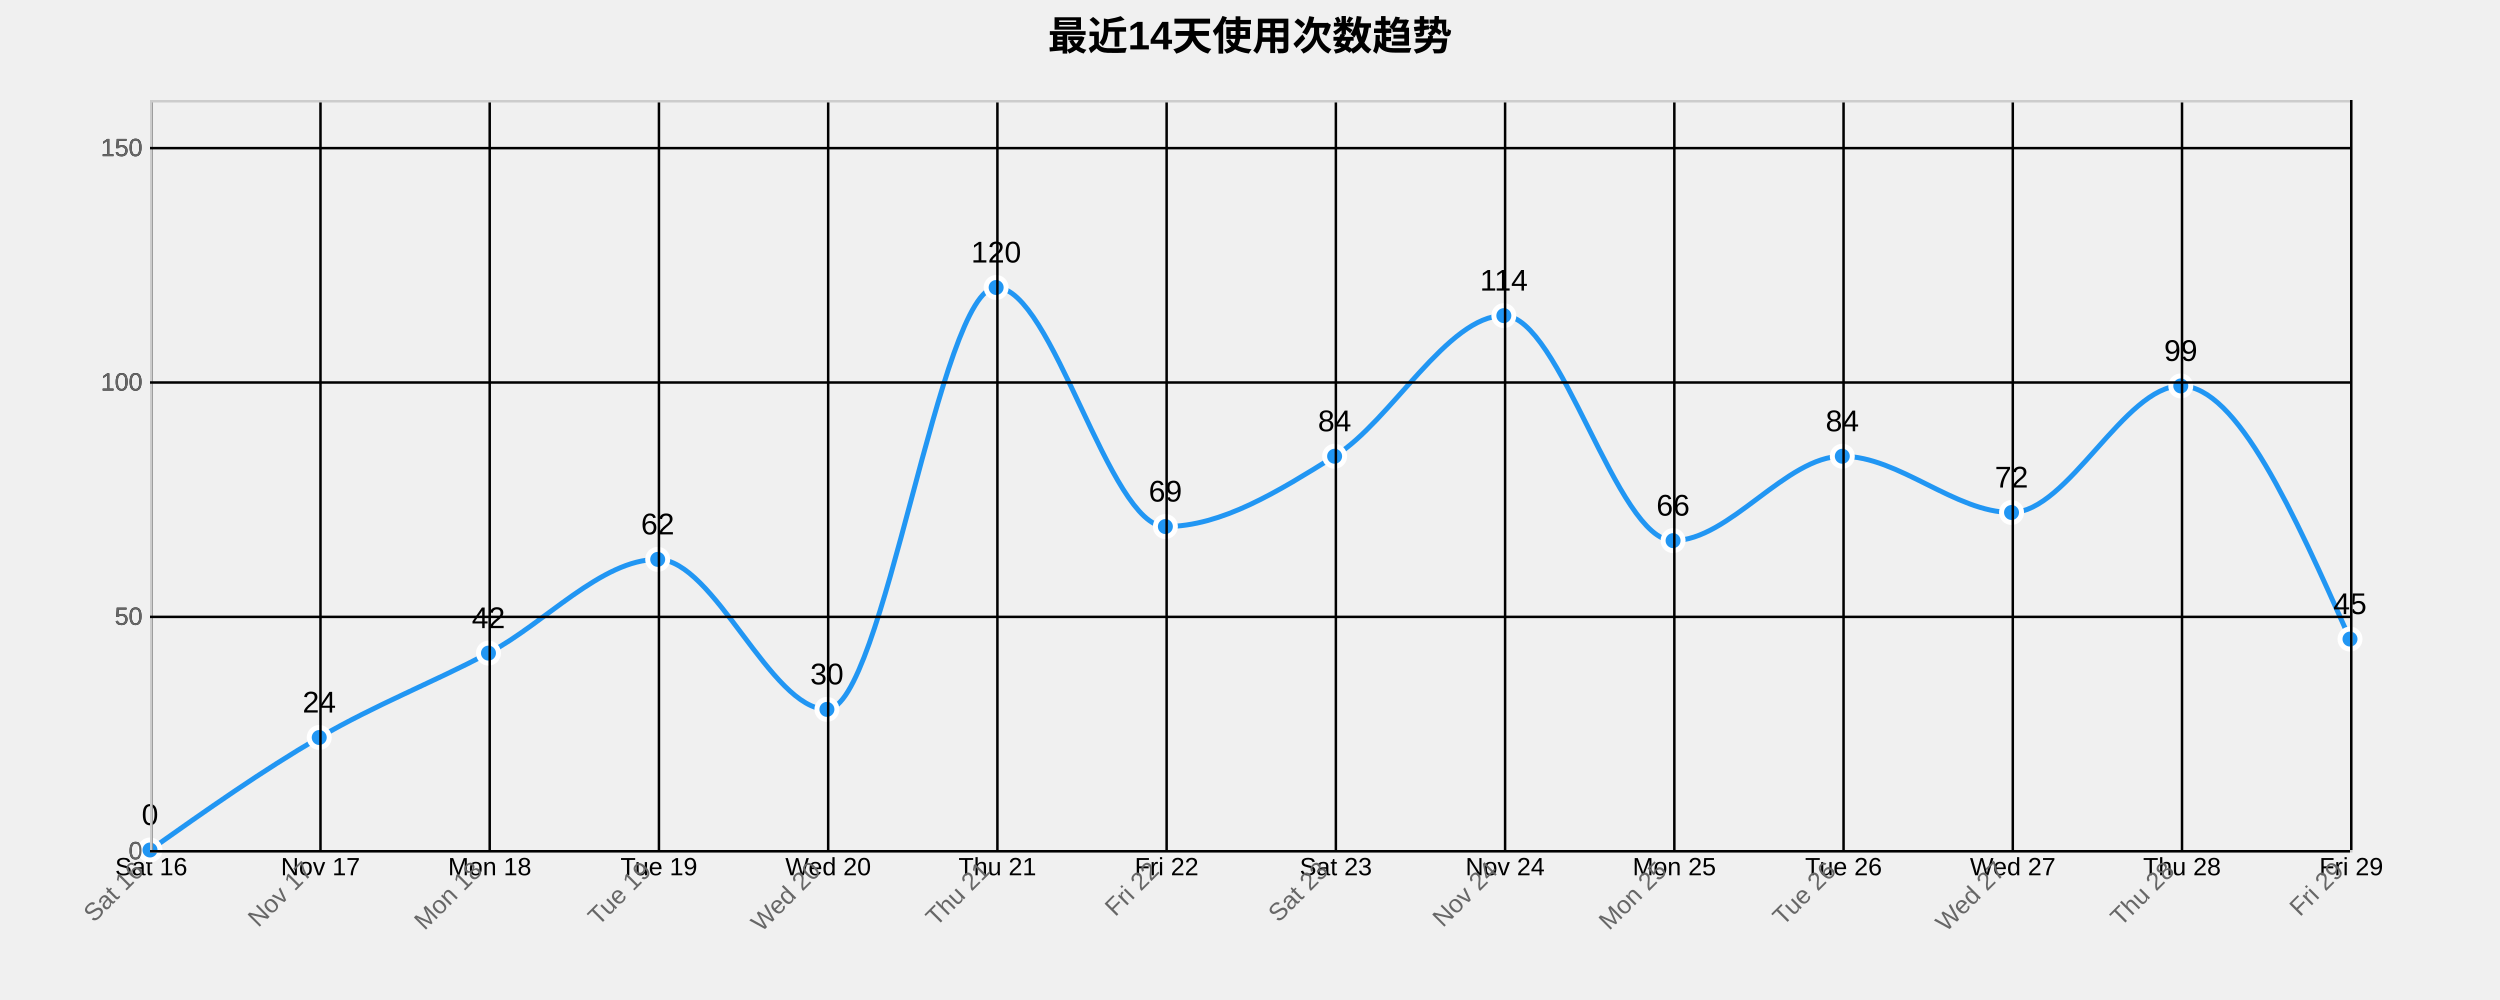
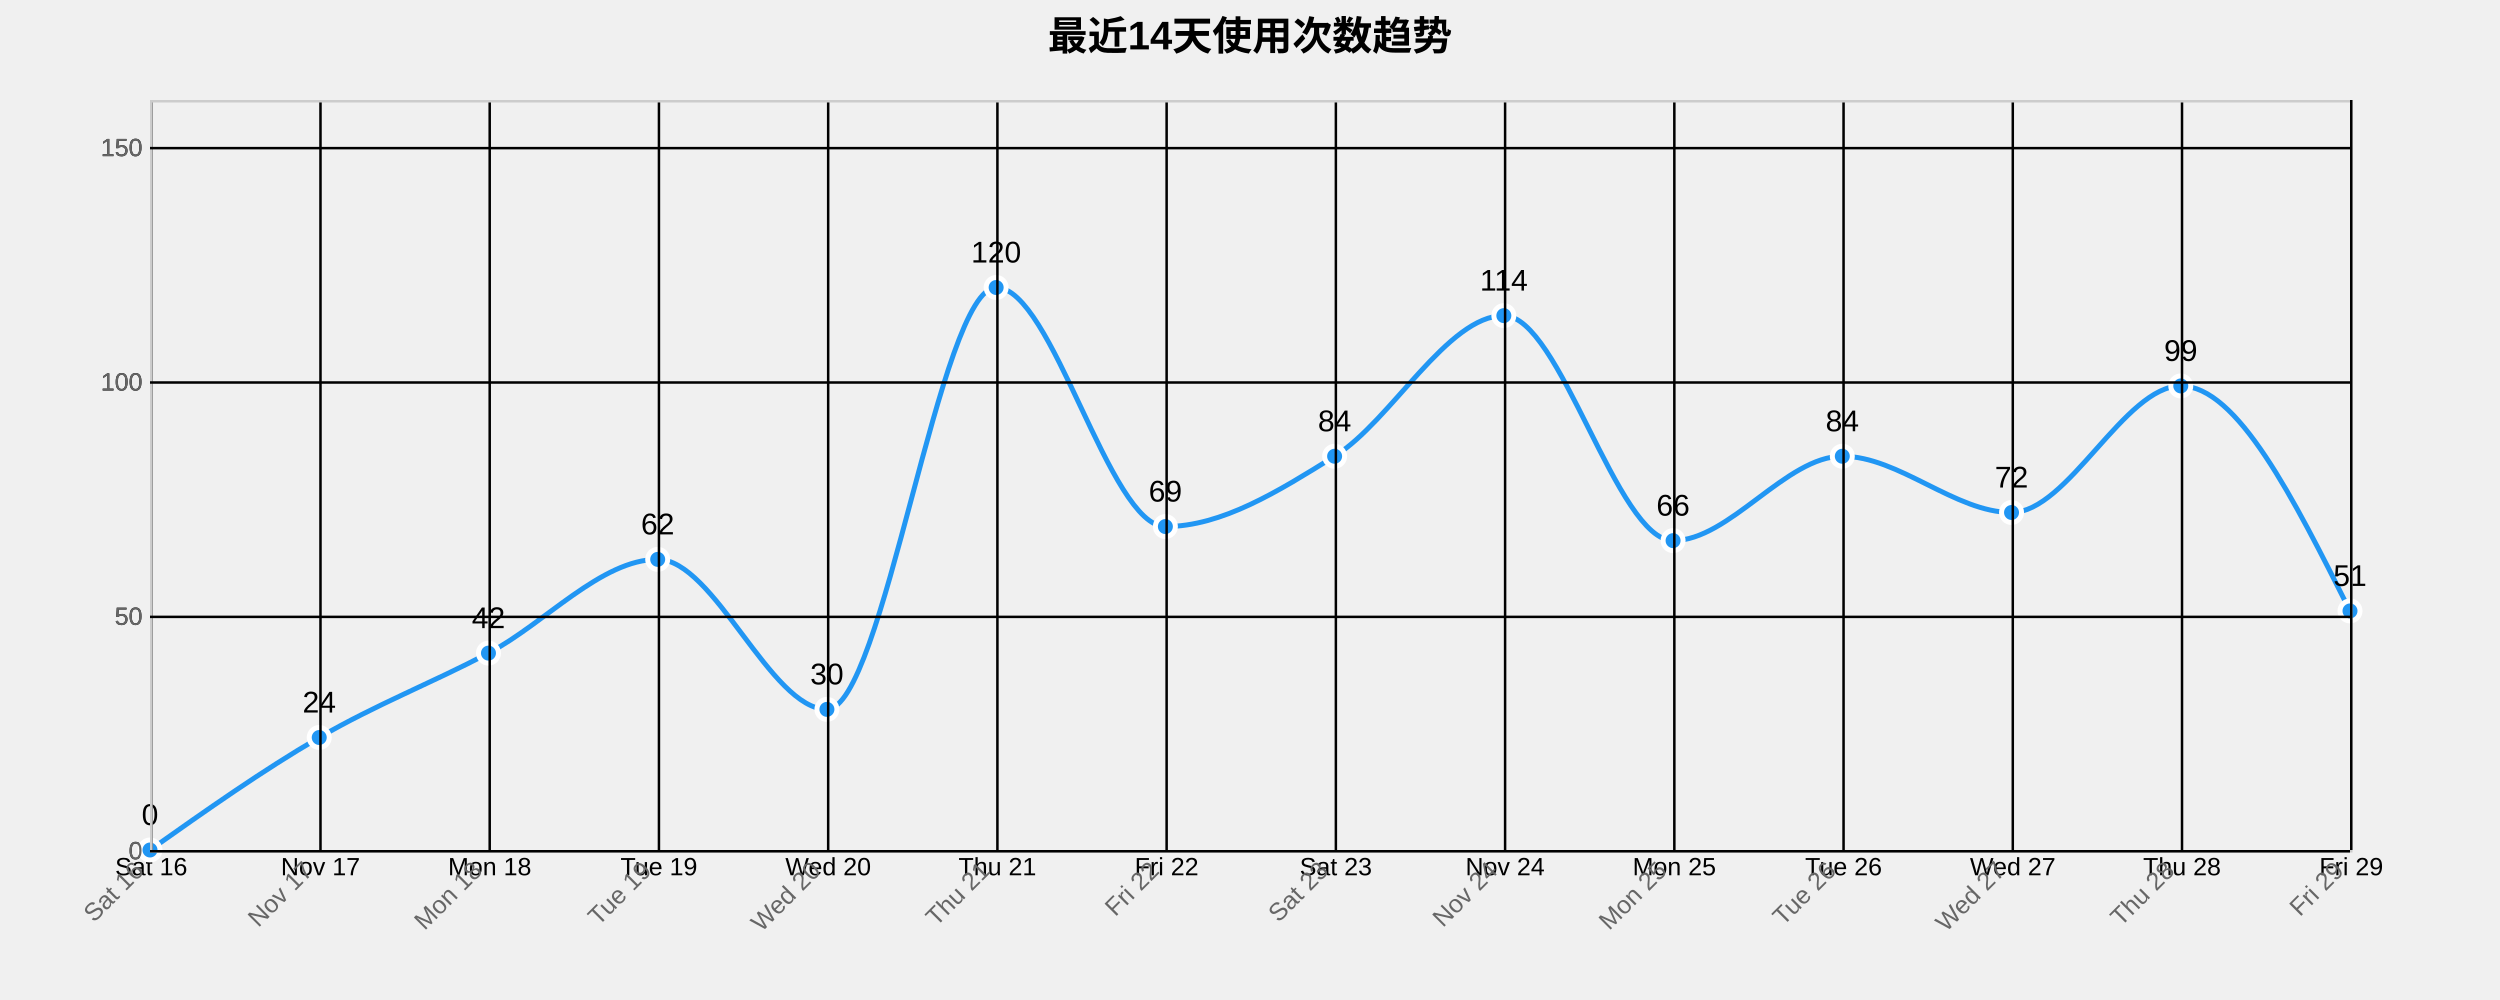
<svg xmlns="http://www.w3.org/2000/svg" width="1000" height="400">
  <g transform="translate(60,40)">
    <text x="440" y="-20" text-anchor="middle" style="font-size: 16px; font-weight: bold;">最近14天使用次数趋势</text>
    <g class="grid" transform="translate(0,300)" fill="none" font-size="10" font-family="sans-serif" text-anchor="middle">
      <path class="domain" stroke="currentColor" d="M0.5,-300V0.5H880.5V-300" />
      <g class="tick" opacity="1" transform="translate(0.5,0)">
        <line stroke="currentColor" y2="-300" />
        <text fill="currentColor" y="3" dy="0.71em">Sat 16</text>
      </g>
      <g class="tick" opacity="1" transform="translate(68.19231,0)">
        <line stroke="currentColor" y2="-300" />
        <text fill="currentColor" y="3" dy="0.71em">Nov 17</text>
      </g>
      <g class="tick" opacity="1" transform="translate(135.8846,0)">
        <line stroke="currentColor" y2="-300" />
        <text fill="currentColor" y="3" dy="0.71em">Mon 18</text>
      </g>
      <g class="tick" opacity="1" transform="translate(203.5769,0)">
        <line stroke="currentColor" y2="-300" />
        <text fill="currentColor" y="3" dy="0.71em">Tue 19</text>
      </g>
      <g class="tick" opacity="1" transform="translate(271.2692,0)">
        <line stroke="currentColor" y2="-300" />
        <text fill="currentColor" y="3" dy="0.71em">Wed 20</text>
      </g>
      <g class="tick" opacity="1" transform="translate(338.9615,0)">
        <line stroke="currentColor" y2="-300" />
        <text fill="currentColor" y="3" dy="0.71em">Thu 21</text>
      </g>
      <g class="tick" opacity="1" transform="translate(406.6538,0)">
        <line stroke="currentColor" y2="-300" />
        <text fill="currentColor" y="3" dy="0.71em">Fri 22</text>
      </g>
      <g class="tick" opacity="1" transform="translate(474.3462,0)">
        <line stroke="currentColor" y2="-300" />
        <text fill="currentColor" y="3" dy="0.71em">Sat 23</text>
      </g>
      <g class="tick" opacity="1" transform="translate(542.0385,0)">
        <line stroke="currentColor" y2="-300" />
        <text fill="currentColor" y="3" dy="0.71em">Nov 24</text>
      </g>
      <g class="tick" opacity="1" transform="translate(609.7308,0)">
        <line stroke="currentColor" y2="-300" />
        <text fill="currentColor" y="3" dy="0.71em">Mon 25</text>
      </g>
      <g class="tick" opacity="1" transform="translate(677.4231,0)">
        <line stroke="currentColor" y2="-300" />
        <text fill="currentColor" y="3" dy="0.71em">Tue 26</text>
      </g>
      <g class="tick" opacity="1" transform="translate(745.1154,0)">
        <line stroke="currentColor" y2="-300" />
        <text fill="currentColor" y="3" dy="0.71em">Wed 27</text>
      </g>
      <g class="tick" opacity="1" transform="translate(812.8077,0)">
        <line stroke="currentColor" y2="-300" />
        <text fill="currentColor" y="3" dy="0.71em">Thu 28</text>
      </g>
      <g class="tick" opacity="1" transform="translate(880.5,0)">
        <line stroke="currentColor" y2="-300" />
        <text fill="currentColor" y="3" dy="0.71em">Fri 29</text>
      </g>
    </g>
    <g class="grid" fill="none" font-size="10" font-family="sans-serif" text-anchor="end">
      <path class="domain" stroke="currentColor" d="M880,300.5H0.5V0.5H880" />
      <g class="tick" opacity="1" transform="translate(0,300.5)">
        <line stroke="currentColor" x2="880" />
        <text fill="currentColor" x="-3" dy="0.32em">0</text>
      </g>
      <g class="tick" opacity="1" transform="translate(0,206.75)">
        <line stroke="currentColor" x2="880" />
        <text fill="currentColor" x="-3" dy="0.32em">50</text>
      </g>
      <g class="tick" opacity="1" transform="translate(0,113)">
        <line stroke="currentColor" x2="880" />
        <text fill="currentColor" x="-3" dy="0.32em">100</text>
      </g>
      <g class="tick" opacity="1" transform="translate(0,19.25)">
        <line stroke="currentColor" x2="880" />
        <text fill="currentColor" x="-3" dy="0.32em">150</text>
      </g>
    </g>
-     <path class="area" d="M0,300C22.564,284.063,45.128,268.125,67.692,255C90.256,241.875,112.821,233.125,135.385,221.25C157.949,209.375,180.513,183.75,203.077,183.75C225.641,183.75,248.205,243.75,270.769,243.75C293.333,243.75,315.897,75,338.462,75C361.026,75,383.59,170.625,406.154,170.625C428.718,170.625,451.282,156.562,473.846,142.5C496.41,128.438,518.974,86.25,541.538,86.25C564.103,86.25,586.667,176.25,609.231,176.25C631.795,176.25,654.359,142.5,676.923,142.5C699.487,142.5,722.051,165,744.615,165C767.179,165,789.744,114.375,812.308,114.375C834.872,114.375,857.436,165,880,215.625L880,300C857.436,300,834.872,300,812.308,300C789.744,300,767.179,300,744.615,300C722.051,300,699.487,300,676.923,300C654.359,300,631.795,300,609.231,300C586.667,300,564.103,300,541.538,300C518.974,300,496.41,300,473.846,300C451.282,300,428.718,300,406.154,300C383.59,300,361.026,300,338.462,300C315.897,300,293.333,300,270.769,300C248.205,300,225.641,300,203.077,300C180.513,300,157.949,300,135.385,300C112.821,300,90.256,300,67.692,300C45.128,300,22.564,300,0,300Z" style="fill: url(#area-gradient); opacity: 0.3;" />
-     <path class="line" d="M0,300C22.564,284.063,45.128,268.125,67.692,255C90.256,241.875,112.821,233.125,135.385,221.25C157.949,209.375,180.513,183.75,203.077,183.75C225.641,183.75,248.205,243.75,270.769,243.75C293.333,243.75,315.897,75,338.462,75C361.026,75,383.59,170.625,406.154,170.625C428.718,170.625,451.282,156.562,473.846,142.5C496.41,128.438,518.974,86.25,541.538,86.25C564.103,86.25,586.667,176.25,609.231,176.25C631.795,176.25,654.359,142.5,676.923,142.5C699.487,142.5,722.051,165,744.615,165C767.179,165,789.744,114.375,812.308,114.375C834.872,114.375,857.436,165,880,215.625" style="fill: none; stroke: #2196F3; stroke-width: 2px;" />
+     <path class="area" d="M0,300C22.564,284.063,45.128,268.125,67.692,255C90.256,241.875,112.821,233.125,135.385,221.25C157.949,209.375,180.513,183.75,203.077,183.75C225.641,183.75,248.205,243.75,270.769,243.75C293.333,243.75,315.897,75,338.462,75C361.026,75,383.59,170.625,406.154,170.625C428.718,170.625,451.282,156.562,473.846,142.5C496.41,128.438,518.974,86.25,541.538,86.25C564.103,86.25,586.667,176.25,609.231,176.25C631.795,176.25,654.359,142.5,676.923,142.5C699.487,142.5,722.051,165,744.615,165C767.179,165,789.744,114.375,812.308,114.375C834.872,114.375,857.436,159.375,880,204.375L880,300C857.436,300,834.872,300,812.308,300C789.744,300,767.179,300,744.615,300C722.051,300,699.487,300,676.923,300C654.359,300,631.795,300,609.231,300C586.667,300,564.103,300,541.538,300C518.974,300,496.41,300,473.846,300C451.282,300,428.718,300,406.154,300C383.59,300,361.026,300,338.462,300C315.897,300,293.333,300,270.769,300C248.205,300,225.641,300,203.077,300C180.513,300,157.949,300,135.385,300C112.821,300,90.256,300,67.692,300C45.128,300,22.564,300,0,300Z" style="fill: url(#area-gradient); opacity: 0.3;" />
+     <path class="line" d="M0,300C22.564,284.063,45.128,268.125,67.692,255C90.256,241.875,112.821,233.125,135.385,221.25C157.949,209.375,180.513,183.75,203.077,183.75C225.641,183.75,248.205,243.75,270.769,243.75C293.333,243.75,315.897,75,338.462,75C361.026,75,383.59,170.625,406.154,170.625C428.718,170.625,451.282,156.562,473.846,142.5C496.41,128.438,518.974,86.25,541.538,86.25C564.103,86.25,586.667,176.25,609.231,176.25C631.795,176.25,654.359,142.5,676.923,142.5C699.487,142.5,722.051,165,744.615,165C767.179,165,789.744,114.375,812.308,114.375C834.872,114.375,857.436,159.375,880,204.375" style="fill: none; stroke: #2196F3; stroke-width: 2px;" />
    <circle class="dot" cx="0" cy="300" r="4" style="fill: #2196F3; stroke: #fff; stroke-width: 2px;" />
    <circle class="dot" cx="67.692" cy="255" r="4" style="fill: #2196F3; stroke: #fff; stroke-width: 2px;" />
    <circle class="dot" cx="135.385" cy="221.25" r="4" style="fill: #2196F3; stroke: #fff; stroke-width: 2px;" />
    <circle class="dot" cx="203.077" cy="183.75" r="4" style="fill: #2196F3; stroke: #fff; stroke-width: 2px;" />
    <circle class="dot" cx="270.769" cy="243.75" r="4" style="fill: #2196F3; stroke: #fff; stroke-width: 2px;" />
    <circle class="dot" cx="338.462" cy="75" r="4" style="fill: #2196F3; stroke: #fff; stroke-width: 2px;" />
    <circle class="dot" cx="406.154" cy="170.625" r="4" style="fill: #2196F3; stroke: #fff; stroke-width: 2px;" />
    <circle class="dot" cx="473.846" cy="142.5" r="4" style="fill: #2196F3; stroke: #fff; stroke-width: 2px;" />
    <circle class="dot" cx="541.538" cy="86.25" r="4" style="fill: #2196F3; stroke: #fff; stroke-width: 2px;" />
    <circle class="dot" cx="609.231" cy="176.25" r="4" style="fill: #2196F3; stroke: #fff; stroke-width: 2px;" />
    <circle class="dot" cx="676.923" cy="142.5" r="4" style="fill: #2196F3; stroke: #fff; stroke-width: 2px;" />
    <circle class="dot" cx="744.615" cy="165" r="4" style="fill: #2196F3; stroke: #fff; stroke-width: 2px;" />
    <circle class="dot" cx="812.308" cy="114.375" r="4" style="fill: #2196F3; stroke: #fff; stroke-width: 2px;" />
-     <circle class="dot" cx="880" cy="215.625" r="4" style="fill: #2196F3; stroke: #fff; stroke-width: 2px;" />
+     <circle class="dot" cx="880" cy="204.375" r="4" style="fill: #2196F3; stroke: #fff; stroke-width: 2px;" />
    <text class="label" x="0" y="290" text-anchor="middle" style="font-size: 12px;">0</text>
    <text class="label" x="67.692" y="245" text-anchor="middle" style="font-size: 12px;">24</text>
    <text class="label" x="135.385" y="211.25" text-anchor="middle" style="font-size: 12px;">42</text>
    <text class="label" x="203.077" y="173.75" text-anchor="middle" style="font-size: 12px;">62</text>
    <text class="label" x="270.769" y="233.75" text-anchor="middle" style="font-size: 12px;">30</text>
    <text class="label" x="338.462" y="65" text-anchor="middle" style="font-size: 12px;">120</text>
    <text class="label" x="406.154" y="160.625" text-anchor="middle" style="font-size: 12px;">69</text>
    <text class="label" x="473.846" y="132.5" text-anchor="middle" style="font-size: 12px;">84</text>
    <text class="label" x="541.538" y="76.25" text-anchor="middle" style="font-size: 12px;">114</text>
    <text class="label" x="609.231" y="166.25" text-anchor="middle" style="font-size: 12px;">66</text>
    <text class="label" x="676.923" y="132.5" text-anchor="middle" style="font-size: 12px;">84</text>
    <text class="label" x="744.615" y="155" text-anchor="middle" style="font-size: 12px;">72</text>
    <text class="label" x="812.308" y="104.375" text-anchor="middle" style="font-size: 12px;">99</text>
-     <text class="label" x="880" y="205.625" text-anchor="middle" style="font-size: 12px;">45</text>
+     <text class="label" x="880" y="194.375" text-anchor="middle" style="font-size: 12px;">51</text>
    <g class="x-axis" transform="translate(0,300)" fill="none" font-size="10" font-family="sans-serif" text-anchor="middle">
      <path class="domain" stroke="currentColor" d="M0.5,-300V0.5H880.5V-300" />
      <g class="tick" opacity="1" transform="translate(0.5,0)">
        <line stroke="currentColor" y2="-300" />
        <text fill="currentColor" y="3" dy=".15em" style="text-anchor: end;" dx="-.8em" transform="rotate(-45)">Sat 16</text>
      </g>
      <g class="tick" opacity="1" transform="translate(68.19231,0)">
        <line stroke="currentColor" y2="-300" />
        <text fill="currentColor" y="3" dy=".15em" style="text-anchor: end;" dx="-.8em" transform="rotate(-45)">Nov 17</text>
      </g>
      <g class="tick" opacity="1" transform="translate(135.8846,0)">
        <line stroke="currentColor" y2="-300" />
        <text fill="currentColor" y="3" dy=".15em" style="text-anchor: end;" dx="-.8em" transform="rotate(-45)">Mon 18</text>
      </g>
      <g class="tick" opacity="1" transform="translate(203.5769,0)">
        <line stroke="currentColor" y2="-300" />
        <text fill="currentColor" y="3" dy=".15em" style="text-anchor: end;" dx="-.8em" transform="rotate(-45)">Tue 19</text>
      </g>
      <g class="tick" opacity="1" transform="translate(271.2692,0)">
        <line stroke="currentColor" y2="-300" />
        <text fill="currentColor" y="3" dy=".15em" style="text-anchor: end;" dx="-.8em" transform="rotate(-45)">Wed 20</text>
      </g>
      <g class="tick" opacity="1" transform="translate(338.9615,0)">
        <line stroke="currentColor" y2="-300" />
        <text fill="currentColor" y="3" dy=".15em" style="text-anchor: end;" dx="-.8em" transform="rotate(-45)">Thu 21</text>
      </g>
      <g class="tick" opacity="1" transform="translate(406.6538,0)">
        <line stroke="currentColor" y2="-300" />
        <text fill="currentColor" y="3" dy=".15em" style="text-anchor: end;" dx="-.8em" transform="rotate(-45)">Fri 22</text>
      </g>
      <g class="tick" opacity="1" transform="translate(474.3462,0)">
        <line stroke="currentColor" y2="-300" />
        <text fill="currentColor" y="3" dy=".15em" style="text-anchor: end;" dx="-.8em" transform="rotate(-45)">Sat 23</text>
      </g>
      <g class="tick" opacity="1" transform="translate(542.0385,0)">
        <line stroke="currentColor" y2="-300" />
        <text fill="currentColor" y="3" dy=".15em" style="text-anchor: end;" dx="-.8em" transform="rotate(-45)">Nov 24</text>
      </g>
      <g class="tick" opacity="1" transform="translate(609.7308,0)">
        <line stroke="currentColor" y2="-300" />
        <text fill="currentColor" y="3" dy=".15em" style="text-anchor: end;" dx="-.8em" transform="rotate(-45)">Mon 25</text>
      </g>
      <g class="tick" opacity="1" transform="translate(677.4231,0)">
        <line stroke="currentColor" y2="-300" />
        <text fill="currentColor" y="3" dy=".15em" style="text-anchor: end;" dx="-.8em" transform="rotate(-45)">Tue 26</text>
      </g>
      <g class="tick" opacity="1" transform="translate(745.1154,0)">
        <line stroke="currentColor" y2="-300" />
        <text fill="currentColor" y="3" dy=".15em" style="text-anchor: end;" dx="-.8em" transform="rotate(-45)">Wed 27</text>
      </g>
      <g class="tick" opacity="1" transform="translate(812.8077,0)">
        <line stroke="currentColor" y2="-300" />
        <text fill="currentColor" y="3" dy=".15em" style="text-anchor: end;" dx="-.8em" transform="rotate(-45)">Thu 28</text>
      </g>
      <g class="tick" opacity="1" transform="translate(880.5,0)">
        <line stroke="currentColor" y2="-300" />
        <text fill="currentColor" y="3" dy=".15em" style="text-anchor: end;" dx="-.8em" transform="rotate(-45)">Fri 29</text>
      </g>
    </g>
    <g class="y-axis" fill="none" font-size="10" font-family="sans-serif" text-anchor="end">
      <path class="domain" stroke="currentColor" d="M880,300.5H0.5V0.5H880" />
      <g class="tick" opacity="1" transform="translate(0,300.5)">
        <line stroke="currentColor" x2="880" />
        <text fill="currentColor" x="-3" dy="0.32em">0</text>
      </g>
      <g class="tick" opacity="1" transform="translate(0,206.75)">
        <line stroke="currentColor" x2="880" />
        <text fill="currentColor" x="-3" dy="0.32em">50</text>
      </g>
      <g class="tick" opacity="1" transform="translate(0,113)">
        <line stroke="currentColor" x2="880" />
        <text fill="currentColor" x="-3" dy="0.32em">100</text>
      </g>
      <g class="tick" opacity="1" transform="translate(0,19.25)">
        <line stroke="currentColor" x2="880" />
        <text fill="currentColor" x="-3" dy="0.32em">150</text>
      </g>
    </g>
    <style>
    .grid line {
      stroke: #e0e0e0;
      stroke-opacity: 0.7;
      shape-rendering: crispEdges;
    }
    .grid path {
      stroke-width: 0;
    }
    .dot:hover {
      r: 6;
    }
    text {
      font-family: Arial, sans-serif;
    }
    .x-axis path, .y-axis path {
      stroke: #ccc;
    }
    .x-axis text, .y-axis text {
      fill: #666;
    }
  </style>
  </g>
</svg>
